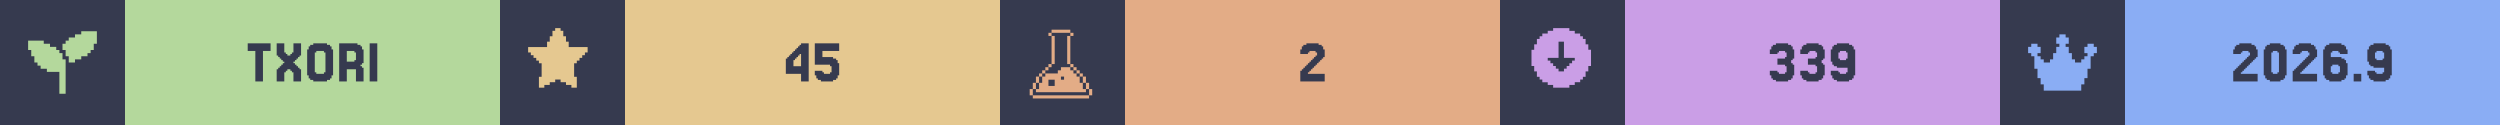
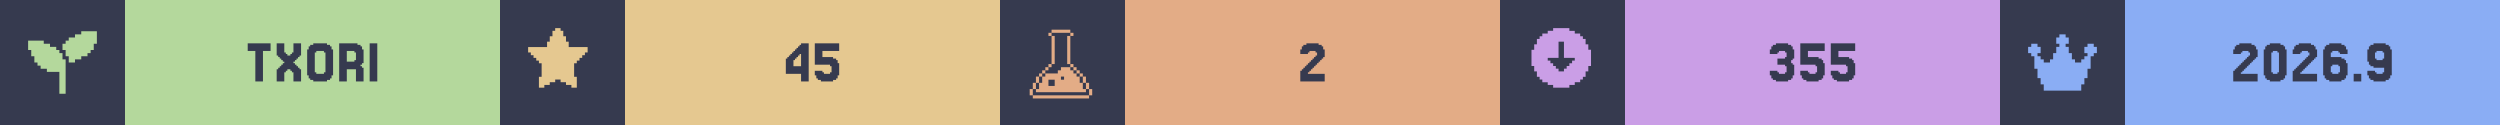
<svg xmlns="http://www.w3.org/2000/svg" width="1200" viewBox="0 0 200 10">
  <g>
    <rect width="200" height="10" fill="#363a4f" />
    <g class="badge" transform="translate(0 0)">
      <path transform="translate(2 2) scale(0.25)" fill="#b4d89c" d="M 18 2 L 18 3 L 16 3 L 16 4 L 14 4 L 14 5 L 13 5 L 13 6 L 12 6 L 12 8 L 13 8 L 13 10 L 14 10 L 14 12 L 16 12 L 16 11 L 18 11 L 18 10 L 20 10 L 20 9 L 21 9 L 21 8 L 22 8 L 22 6 L 23 6 L 23 2 L 18 2 z M 1 5 L 1 8 L 2 8 L 2 10 L 3 10 L 3 12 L 4 12 L 4 13 L 5 13 L 5 14 L 7 14 L 7 15 L 11 15 L 11 22 L 13 22 L 13 11 L 12 11 L 12 9 L 11 9 L 11 8 L 10 8 L 10 7 L 8 7 L 8 6 L 6 6 L 6 5 L 1 5 z" />
      <rect fill="#b4d89c" width="30" height="10" x="10" y="0" />
      <path fill="#363a4f" d="M21.646 3.467V4.077H21.037V6.516H20.427V4.077H19.817V3.467Z M22.256 5.541V5.419H22.378V5.297H22.5V5.175H22.622V5.053H22.744V4.931H22.622V4.809H22.5V4.687H22.378V4.565H22.256V4.443H22.134V3.467H22.744V4.199H22.866V4.321H22.988V4.443H23.232V4.321H23.354V4.199H23.476V3.467H24.085V4.443H23.963V4.565H23.841V4.687H23.72V4.809H23.598V4.931H23.476V5.053H23.598V5.175H23.72V5.297H23.841V5.419H23.963V5.541H24.085V6.516H23.476V5.785H23.354V5.663H23.232V5.541H22.988V5.663H22.866V5.785H22.744V6.516H22.134V5.541Z M26.524 6.029V6.272H26.402V6.394H26.159V6.516H25.061V6.394H24.817V6.272H24.695V6.029H24.573V3.955H24.695V3.711H24.817V3.589H25.061V3.467H26.159V3.589H26.402V3.711H26.524V3.955H26.646V6.029ZM25.305 5.785V5.907H25.915V5.785H26.037V4.199H25.915V4.077H25.305V4.199H25.183V5.785Z M28.354 4.199V4.077H27.744V4.931H28.354V4.809H28.476V4.199ZM28.963 5.419H29.085V6.516H28.476V5.541H27.744V6.516H27.134V3.467H28.598V3.589H28.841V3.711H28.963V3.955H29.085V5.053H28.963V5.175H28.841V5.297H28.963Z M30.183 3.467V6.516H29.573V3.467Z" />
    </g>
    <g class="badge" transform="translate(40 0)">
      <path transform="" fill="#e5c890" d="M5.929 6.145h.216v.866h-.433v-.217H5.28v-.216h-.432v-.216h-.433v.216H3.98v.216h-.433v.217h-.433v-.866h.217V5.063h-.217v-.216H2.9V4.63h-.217v-.216h-.216v-.217H2.25v-.432h1.515v-.433h.216v-.433h.216v-.433h.217V2.25h.433v.216h.216v.433h.216v.433h.217v.433H7.01v.432h-.217v.217h-.216v.216h-.216v.217h-.217v.216H5.93z" />
      <rect fill="#e5c890" width="30" height="10" x="10" y="0" />
      <path fill="#363a4f" d="M23.476 4.199V4.077H23.598V3.955H23.72V3.833H23.841V3.711H23.963V3.589H24.085V3.467H24.695V6.516H24.085V5.907H22.866V4.687H22.988V4.565H23.11V4.443H23.232V4.321H23.354V4.199ZM23.72 4.565V4.687H23.598V4.809H23.476V5.297H24.085V4.321H23.963V4.443H23.841V4.565Z M25.793 5.663V5.785H25.915V5.907H26.402V5.785H26.524V5.297H26.402V5.175H25.183V3.467H27.134V4.077H25.793V4.565H26.646V4.687H26.89V4.809H27.012V5.053H27.134V6.029H27.012V6.272H26.89V6.394H26.646V6.516H25.671V6.394H25.427V6.272H25.305V6.029H25.183V5.663Z" />
    </g>
    <g class="badge" transform="translate(80 0)">
      <path transform="translate(2 2) scale(0.25)" fill="#e3ac86" d="M 8.502 1.5 L 8.502 2.5 L 14.504 2.5 L 14.504 1.5 L 8.502 1.5 z M 14.504 2.5 L 14.504 3.5 L 15.504 3.5 L 15.504 2.5 L 14.504 2.5 z M 14.504 3.5 L 13.502 3.5 L 13.502 12.502 L 14.504 12.502 L 14.504 3.5 z M 14.504 12.502 L 14.504 13.502 L 15.504 13.502 L 15.504 12.502 L 14.504 12.502 z M 15.504 13.502 L 15.504 14.504 L 16.504 14.504 L 16.504 15.504 L 17.504 15.504 L 17.504 16.504 L 18.504 16.504 L 18.504 15.502 L 17.504 15.502 L 17.504 14.502 L 16.504 14.502 L 16.504 13.502 L 15.504 13.502 z M 18.504 16.504 L 18.504 18.504 L 19.504 18.504 L 19.504 16.504 L 18.504 16.504 z M 19.504 18.504 L 19.504 20.504 L 20.504 20.504 L 20.504 18.504 L 19.504 18.504 z M 20.504 20.504 L 20.504 22.504 L 21.504 22.504 L 21.504 20.504 L 20.504 20.504 z M 19.504 20.504 L 18.504 20.504 L 18.504 18.504 L 17.504 18.504 L 17.504 16.504 L 16.504 16.504 L 16.504 15.504 L 15.504 15.504 L 15.504 14.504 L 14.504 14.504 L 14.504 13.502 L 11.502 13.502 L 11.502 14.504 L 10.502 14.504 L 10.502 15.504 L 6.502 15.504 L 6.502 16.504 L 5.5 16.504 L 5.5 18.504 L 4.5 18.504 L 4.5 20.504 L 3.5 20.504 L 3.5 21.504 L 19.504 21.504 L 19.504 20.504 z M 3.5 20.504 L 3.5 18.504 L 2.5 18.504 L 2.5 20.504 L 3.5 20.504 z M 2.5 20.504 L 1.5 20.504 L 1.5 22.504 L 2.5 22.504 L 2.5 20.504 z M 3.5 18.504 L 4.5 18.504 L 4.5 16.504 L 3.5 16.504 L 3.5 18.504 z M 4.5 16.504 L 5.5 16.504 L 5.5 15.504 L 6.502 15.504 L 6.502 14.504 L 7.502 14.504 L 7.502 13.502 L 6.502 13.502 L 6.502 14.502 L 5.5 14.502 L 5.5 15.502 L 4.5 15.502 L 4.5 16.504 z M 7.502 13.502 L 8.502 13.502 L 8.502 12.502 L 7.502 12.502 L 7.502 13.502 z M 8.502 12.502 L 9.502 12.502 L 9.502 3.5 L 8.502 3.5 L 8.502 12.502 z M 8.502 3.5 L 8.502 2.5 L 7.502 2.5 L 7.502 3.5 L 8.502 3.5 z M 11.502 16.504 L 12.502 16.504 L 12.502 17.504 L 11.502 17.504 L 11.502 16.504 z M 7.502 17.504 L 9.502 17.504 L 9.502 19.504 L 7.502 19.504 L 7.502 17.504 z M 2.5 22.506 L 2.5 23.506 L 20.504 23.506 L 20.504 22.506 L 2.5 22.506 z" />
      <rect fill="#e3ac86" width="30" height="10" x="10" y="0" />
      <path fill="#363a4f" d="M24.756 5.663V5.785H24.634V5.907H25.976V6.516H24.024V5.663H24.146V5.541H24.268V5.419H24.39V5.297H24.512V5.175H24.634V5.053H24.756V4.931H24.878V4.809H25V4.687H25.122V4.565H25.244V4.443H25.366V4.199H25.244V4.077H24.756V4.199H24.634V4.321H24.024V3.955H24.146V3.711H24.268V3.589H24.512V3.467H25.488V3.589H25.732V3.711H25.854V3.955H25.976V4.565H25.854V4.687H25.732V4.809H25.61V4.931H25.488V5.053H25.366V5.175H25.244V5.297H25.122V5.419H25V5.541H24.878V5.663Z" />
    </g>
    <g class="badge" transform="translate(120 0)">
      <path transform="" fill="#ca9ee6" d="M5.55 6.794h.432v-.216h.433v-.216h.216v-.217h.217v-.433h.216V5.28h.217V3.981h-.217v-.433h-.216v-.433h-.217V2.9h-.216v-.217h-.433v-.216h-.433V2.25h-1.298v.216h-.433v.216h-.433V2.9h-.216v.216h-.217v.433h-.216v.433h-.217v1.298h.217v.433h.216v.433h.217v.217h.216v.216h.433v.216h.433v.217h1.298zm-1.083-1.298v-.217h-.216v-.216h-.217v-.216h-.216V4.63h.866V3.332h.432V4.63h.866v.217h-.216v.216h-.217v.216h-.216v.217h-.217v.216h-.432v-.216z" />
      <rect fill="#ca9ee6" width="30" height="10" x="10" y="0" />
-       <path fill="#363a4f" d="M22.195 5.663V5.785H22.317V5.907H22.805V5.785H22.927V5.297H22.805V5.175H22.195V4.687H22.805V4.565H22.927V4.199H22.805V4.077H22.317V4.199H22.195V4.321H21.585V3.955H21.707V3.711H21.829V3.589H22.073V3.467H23.049V3.589H23.293V3.711H23.415V3.955H23.537V4.687H23.415V4.809H23.293V5.053H23.415V5.175H23.537V6.029H23.415V6.272H23.293V6.394H23.049V6.516H22.073V6.394H21.829V6.272H21.707V6.029H21.585V5.663Z M24.634 5.663V5.785H24.756V5.907H25.244V5.785H25.366V5.297H25.244V5.175H24.634V4.687H25.244V4.565H25.366V4.199H25.244V4.077H24.756V4.199H24.634V4.321H24.024V3.955H24.146V3.711H24.268V3.589H24.512V3.467H25.488V3.589H25.732V3.711H25.854V3.955H25.976V4.687H25.854V4.809H25.732V5.053H25.854V5.175H25.976V6.029H25.854V6.272H25.732V6.394H25.488V6.516H24.512V6.394H24.268V6.272H24.146V6.029H24.024V5.663Z M27.805 4.687V4.199H27.683V4.077H27.195V4.199H27.073V4.687H27.195V4.809H27.683V4.687ZM26.585 6.272V6.029H26.463V5.663H27.073V5.785H27.195V5.907H27.683V5.785H27.805V5.419H26.951V5.297H26.707V5.175H26.585V4.931H26.463V3.955H26.585V3.711H26.707V3.589H26.951V3.467H27.927V3.589H28.171V3.711H28.293V3.955H28.415V6.029H28.293V6.272H28.171V6.394H27.927V6.516H26.951V6.394H26.707V6.272Z" />
+       <path fill="#363a4f" d="M22.195 5.663V5.785H22.317V5.907H22.805V5.785H22.927V5.297H22.805V5.175H22.195V4.687H22.805V4.565H22.927V4.199H22.805V4.077H22.317V4.199H22.195V4.321H21.585V3.955H21.707V3.711H21.829V3.589H22.073V3.467H23.049V3.589H23.293V3.711H23.415V3.955H23.537V4.687H23.415V4.809H23.293V5.053H23.415V5.175H23.537V6.029H23.415V6.272H23.293V6.394H23.049V6.516H22.073V6.394H21.829V6.272H21.707V6.029H21.585V5.663Z M24.634 5.663V5.785H24.756V5.907H25.244V5.785H25.366V5.297H25.244V5.175H24.024V3.467H25.976V4.077H24.634V4.565H25.488V4.687H25.732V4.809H25.854V5.053H25.976V6.029H25.854V6.272H25.732V6.394H25.488V6.516H24.512V6.394H24.268V6.272H24.146V6.029H24.024V5.663Z M27.073 5.663V5.785H27.195V5.907H27.683V5.785H27.805V5.297H27.683V5.175H26.463V3.467H28.415V4.077H27.073V4.565H27.927V4.687H28.171V4.809H28.293V5.053H28.415V6.029H28.293V6.272H28.171V6.394H27.927V6.516H26.951V6.394H26.707V6.272H26.585V6.029H26.463V5.663Z" />
    </g>
    <g class="badge" transform="translate(160 0)">
      <path transform="translate(2 2) scale(0.25)" fill="#8aadf4" d="M23 7v2h-1v1h-1v4h-1v3h-1v2h-1v2H6v-2H5v-2H4v-3H3v-4H2V9H1V7h1V6h2v1h1v2H4v1h1v1h1v1h2v-1h1V9h1V7h1V6h-1V4h1V3h2v1h1v2h-1v1h1v2h1v2h1v1h2v-1h1v-1h1V9h-1V7h1V6h2v1z" />
      <rect fill="#8aadf4" width="30" height="10" x="10" y="0" />
      <path fill="#363a4f" d="M19.39 5.663V5.785H19.268V5.907H20.61V6.516H18.659V5.663H18.78V5.541H18.902V5.419H19.024V5.297H19.146V5.175H19.268V5.053H19.39V4.931H19.512V4.809H19.634V4.687H19.756V4.565H19.878V4.443H20V4.199H19.878V4.077H19.39V4.199H19.268V4.321H18.659V3.955H18.78V3.711H18.902V3.589H19.146V3.467H20.122V3.589H20.366V3.711H20.488V3.955H20.61V4.565H20.488V4.687H20.366V4.809H20.244V4.931H20.122V5.053H20V5.175H19.878V5.297H19.756V5.419H19.634V5.541H19.512V5.663Z M22.805 6.029V6.272H22.683V6.394H22.439V6.516H21.585V6.394H21.341V6.272H21.22V6.029H21.098V3.955H21.22V3.711H21.341V3.589H21.585V3.467H22.439V3.589H22.683V3.711H22.805V3.955H22.927V6.029ZM21.829 5.785V5.907H22.195V5.785H22.317V4.199H22.195V4.077H21.829V4.199H21.707V5.785Z M24.146 5.663V5.785H24.024V5.907H25.366V6.516H23.415V5.663H23.537V5.541H23.659V5.419H23.78V5.297H23.902V5.175H24.024V5.053H24.146V4.931H24.268V4.809H24.39V4.687H24.512V4.565H24.634V4.443H24.756V4.199H24.634V4.077H24.146V4.199H24.024V4.321H23.415V3.955H23.537V3.711H23.659V3.589H23.902V3.467H24.878V3.589H25.122V3.711H25.244V3.955H25.366V4.565H25.244V4.687H25.122V4.809H25V4.931H24.878V5.053H24.756V5.175H24.634V5.297H24.512V5.419H24.39V5.541H24.268V5.663Z M26.585 5.785V5.907H27.073V5.785H27.195V5.297H27.073V5.175H26.585V5.297H26.463V5.785ZM26.463 4.565H27.317V4.687H27.561V4.809H27.683V5.053H27.805V6.029H27.683V6.272H27.561V6.394H27.317V6.516H26.341V6.394H26.098V6.272H25.976V6.029H25.854V3.955H25.976V3.711H26.098V3.589H26.341V3.467H27.317V3.589H27.561V3.711H27.683V3.955H27.805V4.321H27.195V4.199H27.073V4.077H26.585V4.199H26.463Z M28.902 5.907V6.516H28.293V5.907Z M30.732 4.687V4.199H30.61V4.077H30.122V4.199H30V4.687H30.122V4.809H30.61V4.687ZM29.512 6.272V6.029H29.39V5.663H30V5.785H30.122V5.907H30.61V5.785H30.732V5.419H29.878V5.297H29.634V5.175H29.512V4.931H29.39V3.955H29.512V3.711H29.634V3.589H29.878V3.467H30.854V3.589H31.098V3.711H31.22V3.955H31.341V6.029H31.22V6.272H31.098V6.394H30.854V6.516H29.878V6.394H29.634V6.272Z" />
    </g>
  </g>
</svg>
